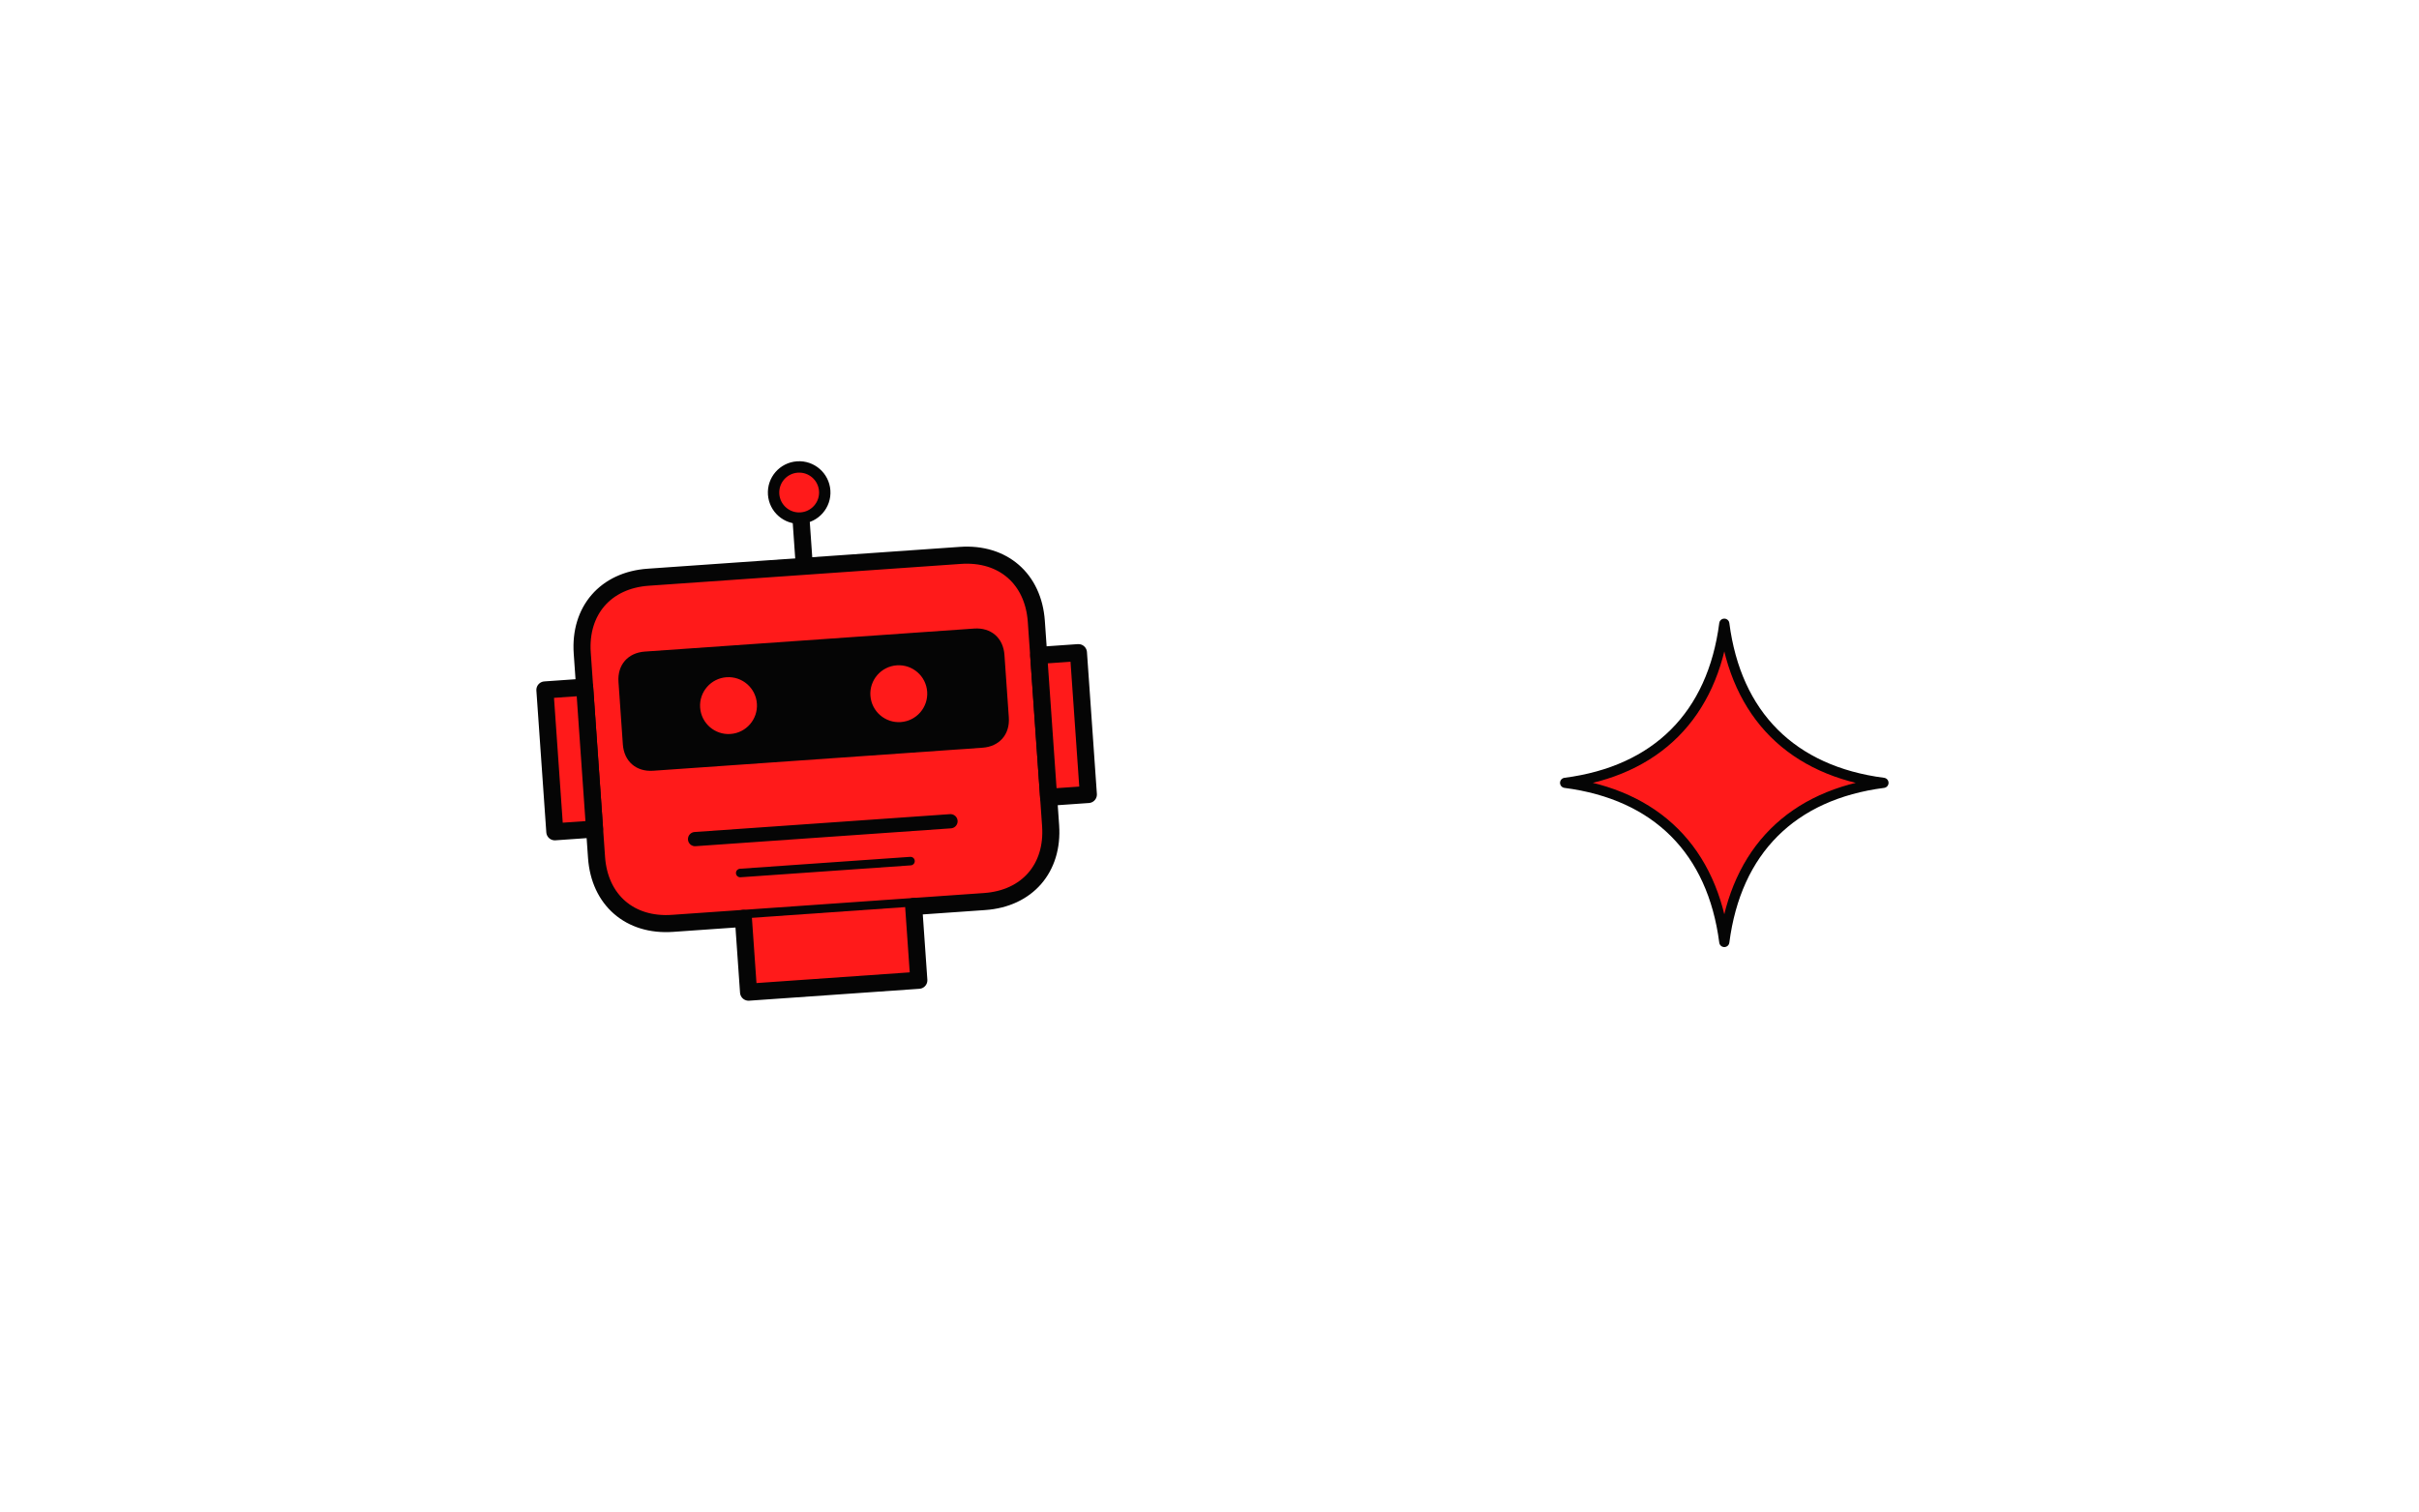
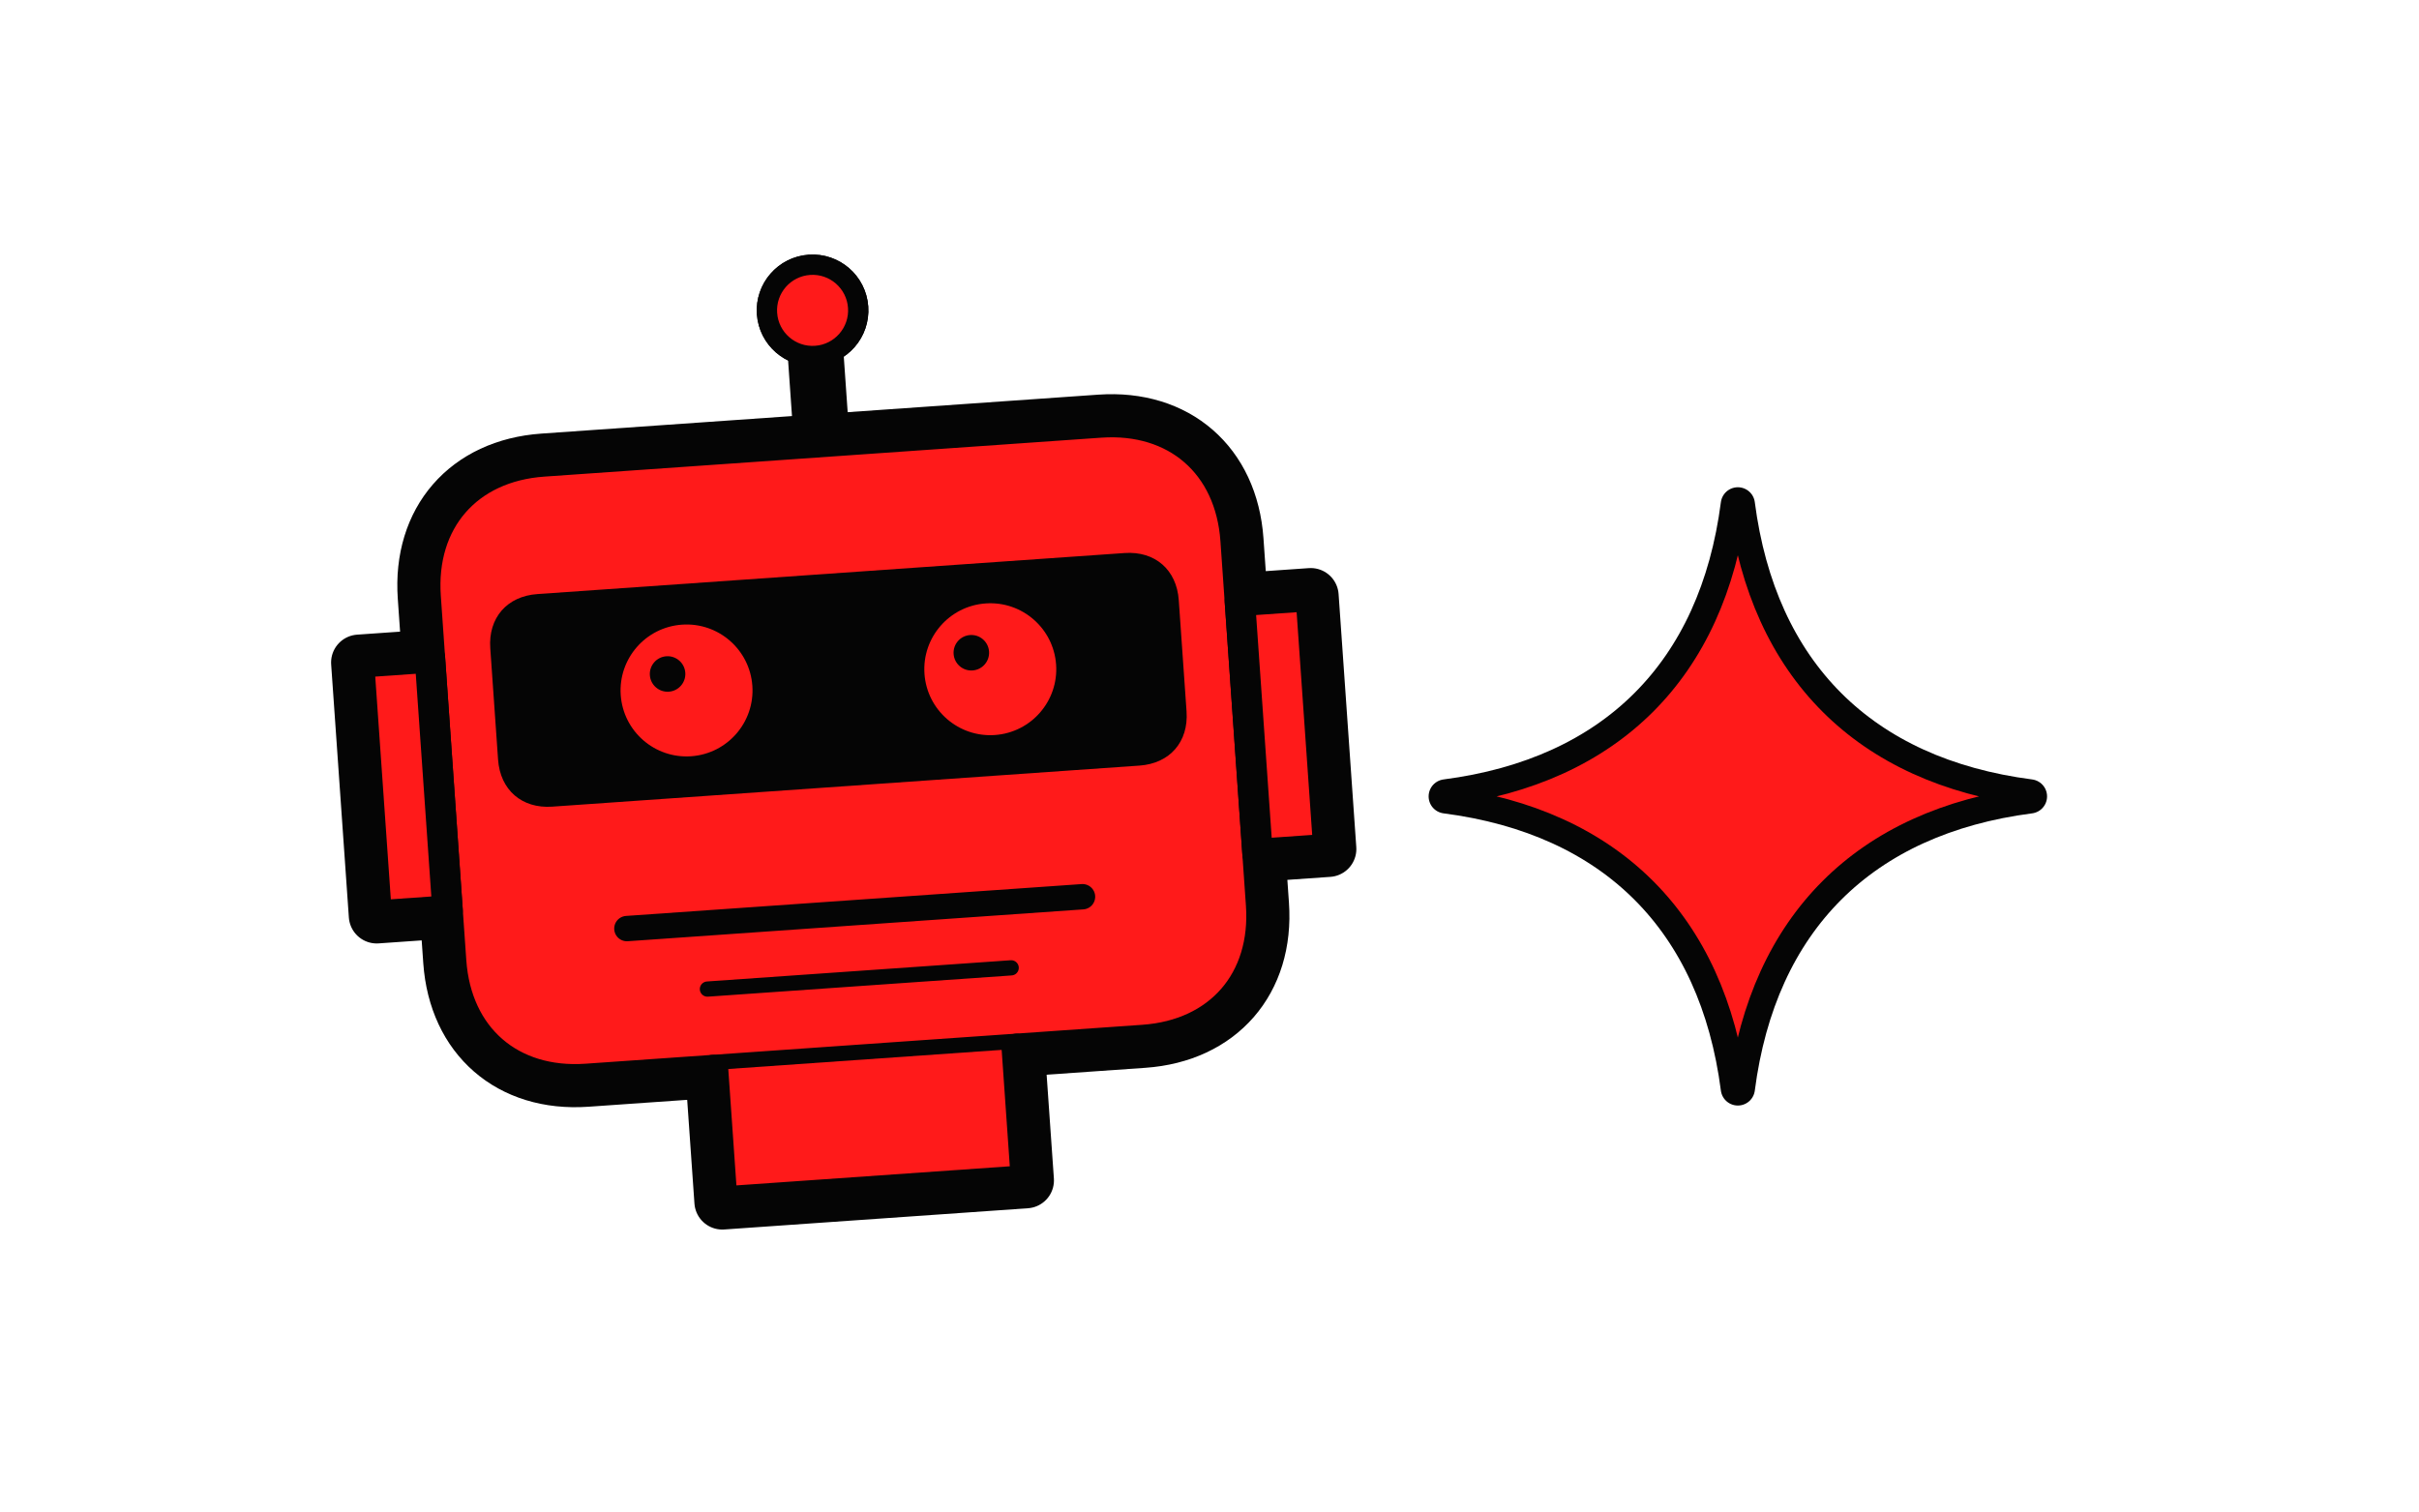
<svg xmlns="http://www.w3.org/2000/svg" viewBox="-172.8 -108.0 1785.6 1116.0" preserveAspectRatio="xMidYMid slice">
-   <g transform="translate(430.0 440.0) rotate(-4) scale(1.050) translate(-200 -200)">
+   <g transform="translate(450.0 450.0) rotate(-4) scale(1.873) translate(-200 -200)">
+     <g>
+       <path d="M200 76 L200 30" fill="none" stroke="#050505" stroke-width="22" stroke-linecap="round" stroke-linejoin="round" />
+       <circle cx="200" cy="24" r="18" fill="#050505" stroke="#050505" stroke-width="8" />
+       <path d="M90 76 L310 76 C340 76 360 96 360 126 L360 270 C360 300 340 320 310 320 L90 320 C60 320 40 300 40 270 L40 126 C40 96 60 76 90 76 Z" fill="#050505" stroke="#050505" stroke-width="22" stroke-linejoin="round" stroke-linecap="round" />
+       <path d="M40 150 L12 150 L12 250 L40 250 Z" fill="#050505" stroke="#050505" stroke-width="22" stroke-linejoin="round" stroke-linecap="round" />
+       <path d="M360 150 L388 150 L388 250 L360 250 Z" fill="#050505" stroke="#050505" stroke-width="22" stroke-linejoin="round" stroke-linecap="round" />
+       <path d="M84 128 L316 128 C328 128 336 136 336 148 L336 192 C336 204 328 212 316 212 L84 212 C72 212 64 204 64 192 L64 148 C64 136 72 128 84 128 Z" fill="#050505" />
+       <circle cx="140" cy="170" r="26" fill="#050505" />
+       <circle cx="260" cy="170" r="26" fill="#050505" />
+       <circle cx="133" cy="163" r="7" fill="#050505" />
+       <circle cx="253" cy="163" r="7" fill="#050505" />
+       <path d="M110 262 L290 262" fill="none" stroke="#050505" stroke-width="10" stroke-linecap="round" stroke-linejoin="round" />
+       <path d="M140 288 L260 288" fill="none" stroke="#050505" stroke-width="6" stroke-linecap="round" stroke-linejoin="round" />
+       <path d="M140 320 L140 372 L260 372 L260 320" fill="#050505" stroke="#050505" stroke-width="22" stroke-linejoin="round" stroke-linecap="round" />
+     </g>
    <path d="M200 76 L200 30" fill="none" stroke="#050505" stroke-width="12" stroke-linecap="round" stroke-linejoin="round" />
    <circle cx="200" cy="24" r="18" fill="#FF1A1A" stroke="#050505" stroke-width="8" />
    <path d="M90 76 L310 76 C340 76 360 96 360 126 L360 270 C360 300 340 320 310 320 L90 320 C60 320 40 300 40 270 L40 126 C40 96 60 76 90 76 Z" fill="#FF1A1A" stroke="#050505" stroke-width="12" stroke-linejoin="round" stroke-linecap="round" />
    <path d="M40 150 L12 150 L12 250 L40 250 Z" fill="#FF1A1A" stroke="#050505" stroke-width="12" stroke-linejoin="round" stroke-linecap="round" />
    <path d="M360 150 L388 150 L388 250 L360 250 Z" fill="#FF1A1A" stroke="#050505" stroke-width="12" stroke-linejoin="round" stroke-linecap="round" />
    <path d="M84 128 L316 128 C328 128 336 136 336 148 L336 192 C336 204 328 212 316 212 L84 212 C72 212 64 204 64 192 L64 148 C64 136 72 128 84 128 Z" fill="#050505" />
-     <circle cx="140" cy="170" r="20" fill="#FF1A1A" />
-     <circle cx="260" cy="170" r="20" fill="#FF1A1A" />
+     <circle cx="140" cy="170" r="26" fill="#FF1A1A" />
+     <circle cx="260" cy="170" r="26" fill="#FF1A1A" />
+     <circle cx="133" cy="163" r="7" fill="#050505" />
+     <circle cx="253" cy="163" r="7" fill="#050505" />
    <path d="M110 262 L290 262" fill="none" stroke="#050505" stroke-width="10" stroke-linecap="round" stroke-linejoin="round" />
    <path d="M140 288 L260 288" fill="none" stroke="#050505" stroke-width="6" stroke-linecap="round" stroke-linejoin="round" />
    <path d="M140 320 L140 372 L260 372 L260 320" fill="#FF1A1A" stroke="#050505" stroke-width="12" stroke-linejoin="round" stroke-linecap="round" />
  </g>
-   <g transform="translate(1100.0 470.0) rotate(0) scale(0.625) translate(-200 -200)">
+   <g transform="translate(1110.0 480.0) rotate(0) scale(1.147) translate(-200 -200)">
+     <g>
+       <path d="M200 12 C214 120 280 186 388 200 C280 214 214 280 200 388 C186 280 120 214 12 200 C120 186 186 120 200 12 Z" fill="#050505" stroke="#050505" stroke-width="22" stroke-linejoin="round" stroke-linecap="round" />
+     </g>
    <path d="M200 12 C214 120 280 186 388 200 C280 214 214 280 200 388 C186 280 120 214 12 200 C120 186 186 120 200 12 Z" fill="#FF1A1A" stroke="#050505" stroke-width="12" stroke-linejoin="round" stroke-linecap="round" />
  </g>
</svg>
